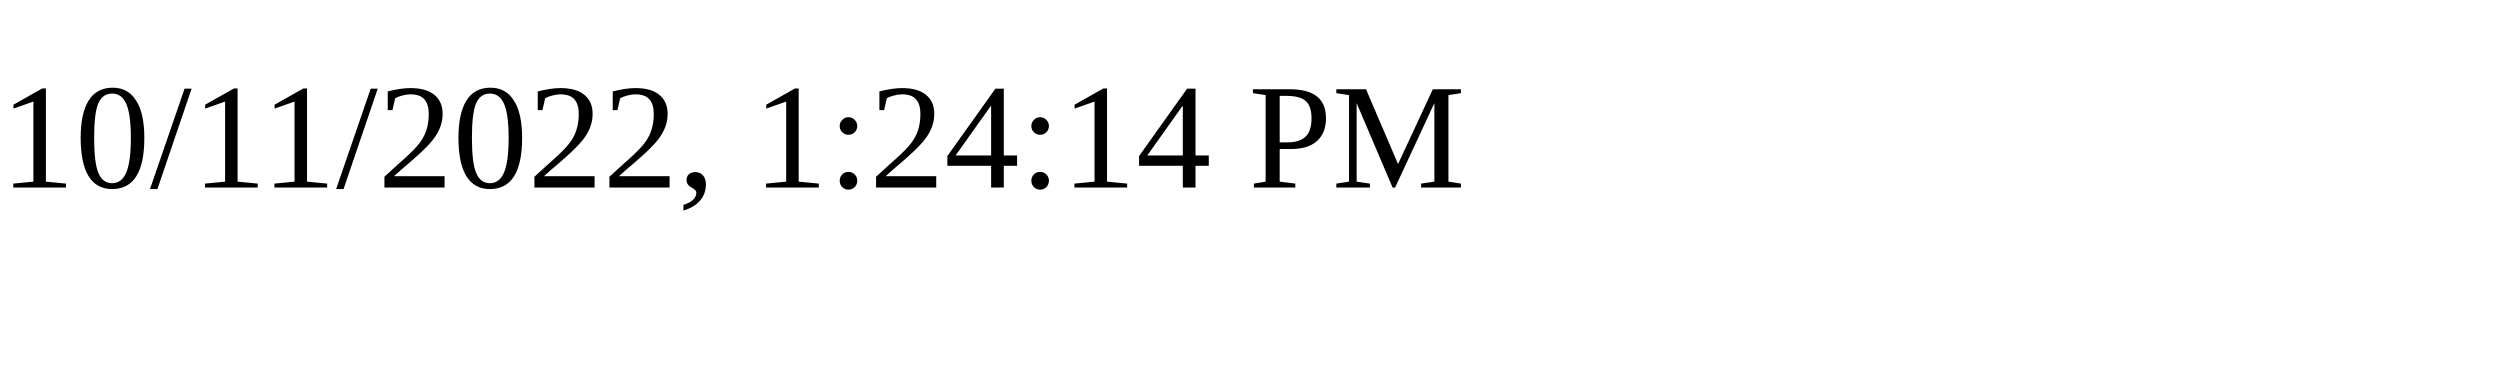
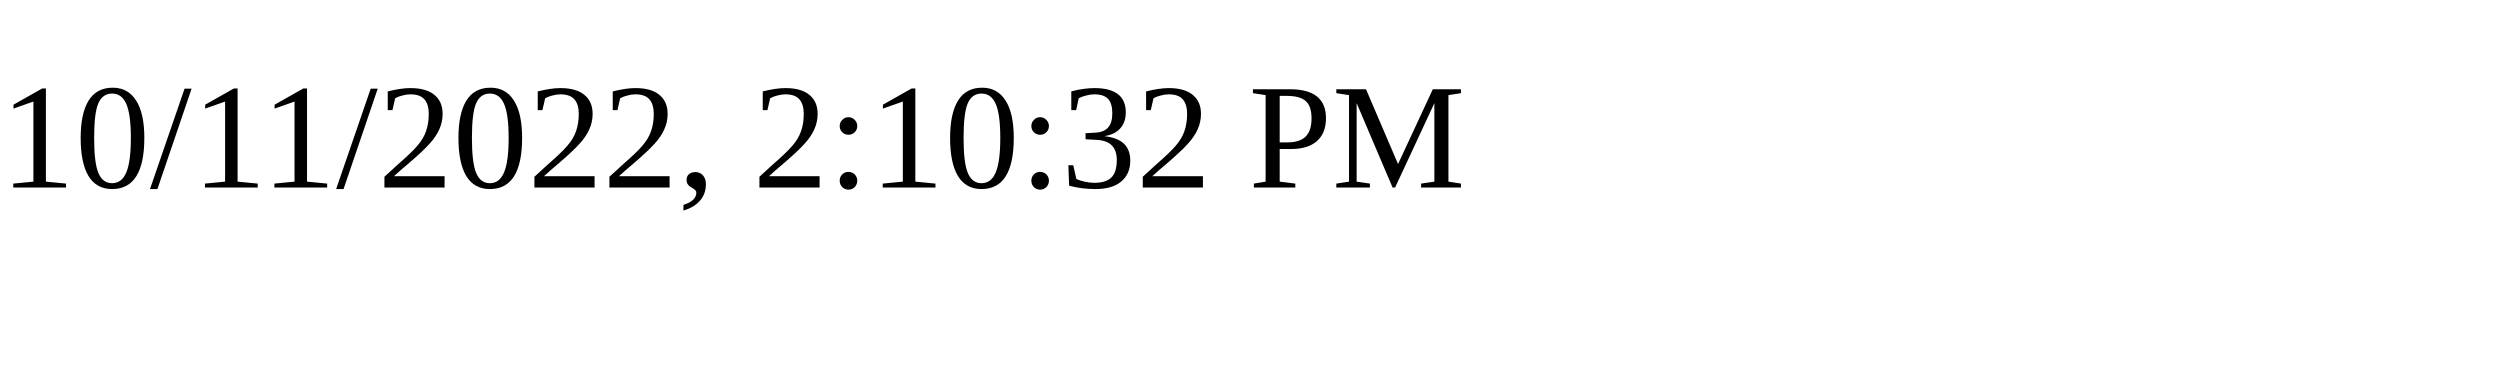
<svg xmlns="http://www.w3.org/2000/svg" height="30" width="200">
-   <text x="0" y="15">10/11/2022, 1:24:14 PM</text>
+   <text x="0" y="15">10/11/2022, 2:10:32 PM</text>
</svg>
